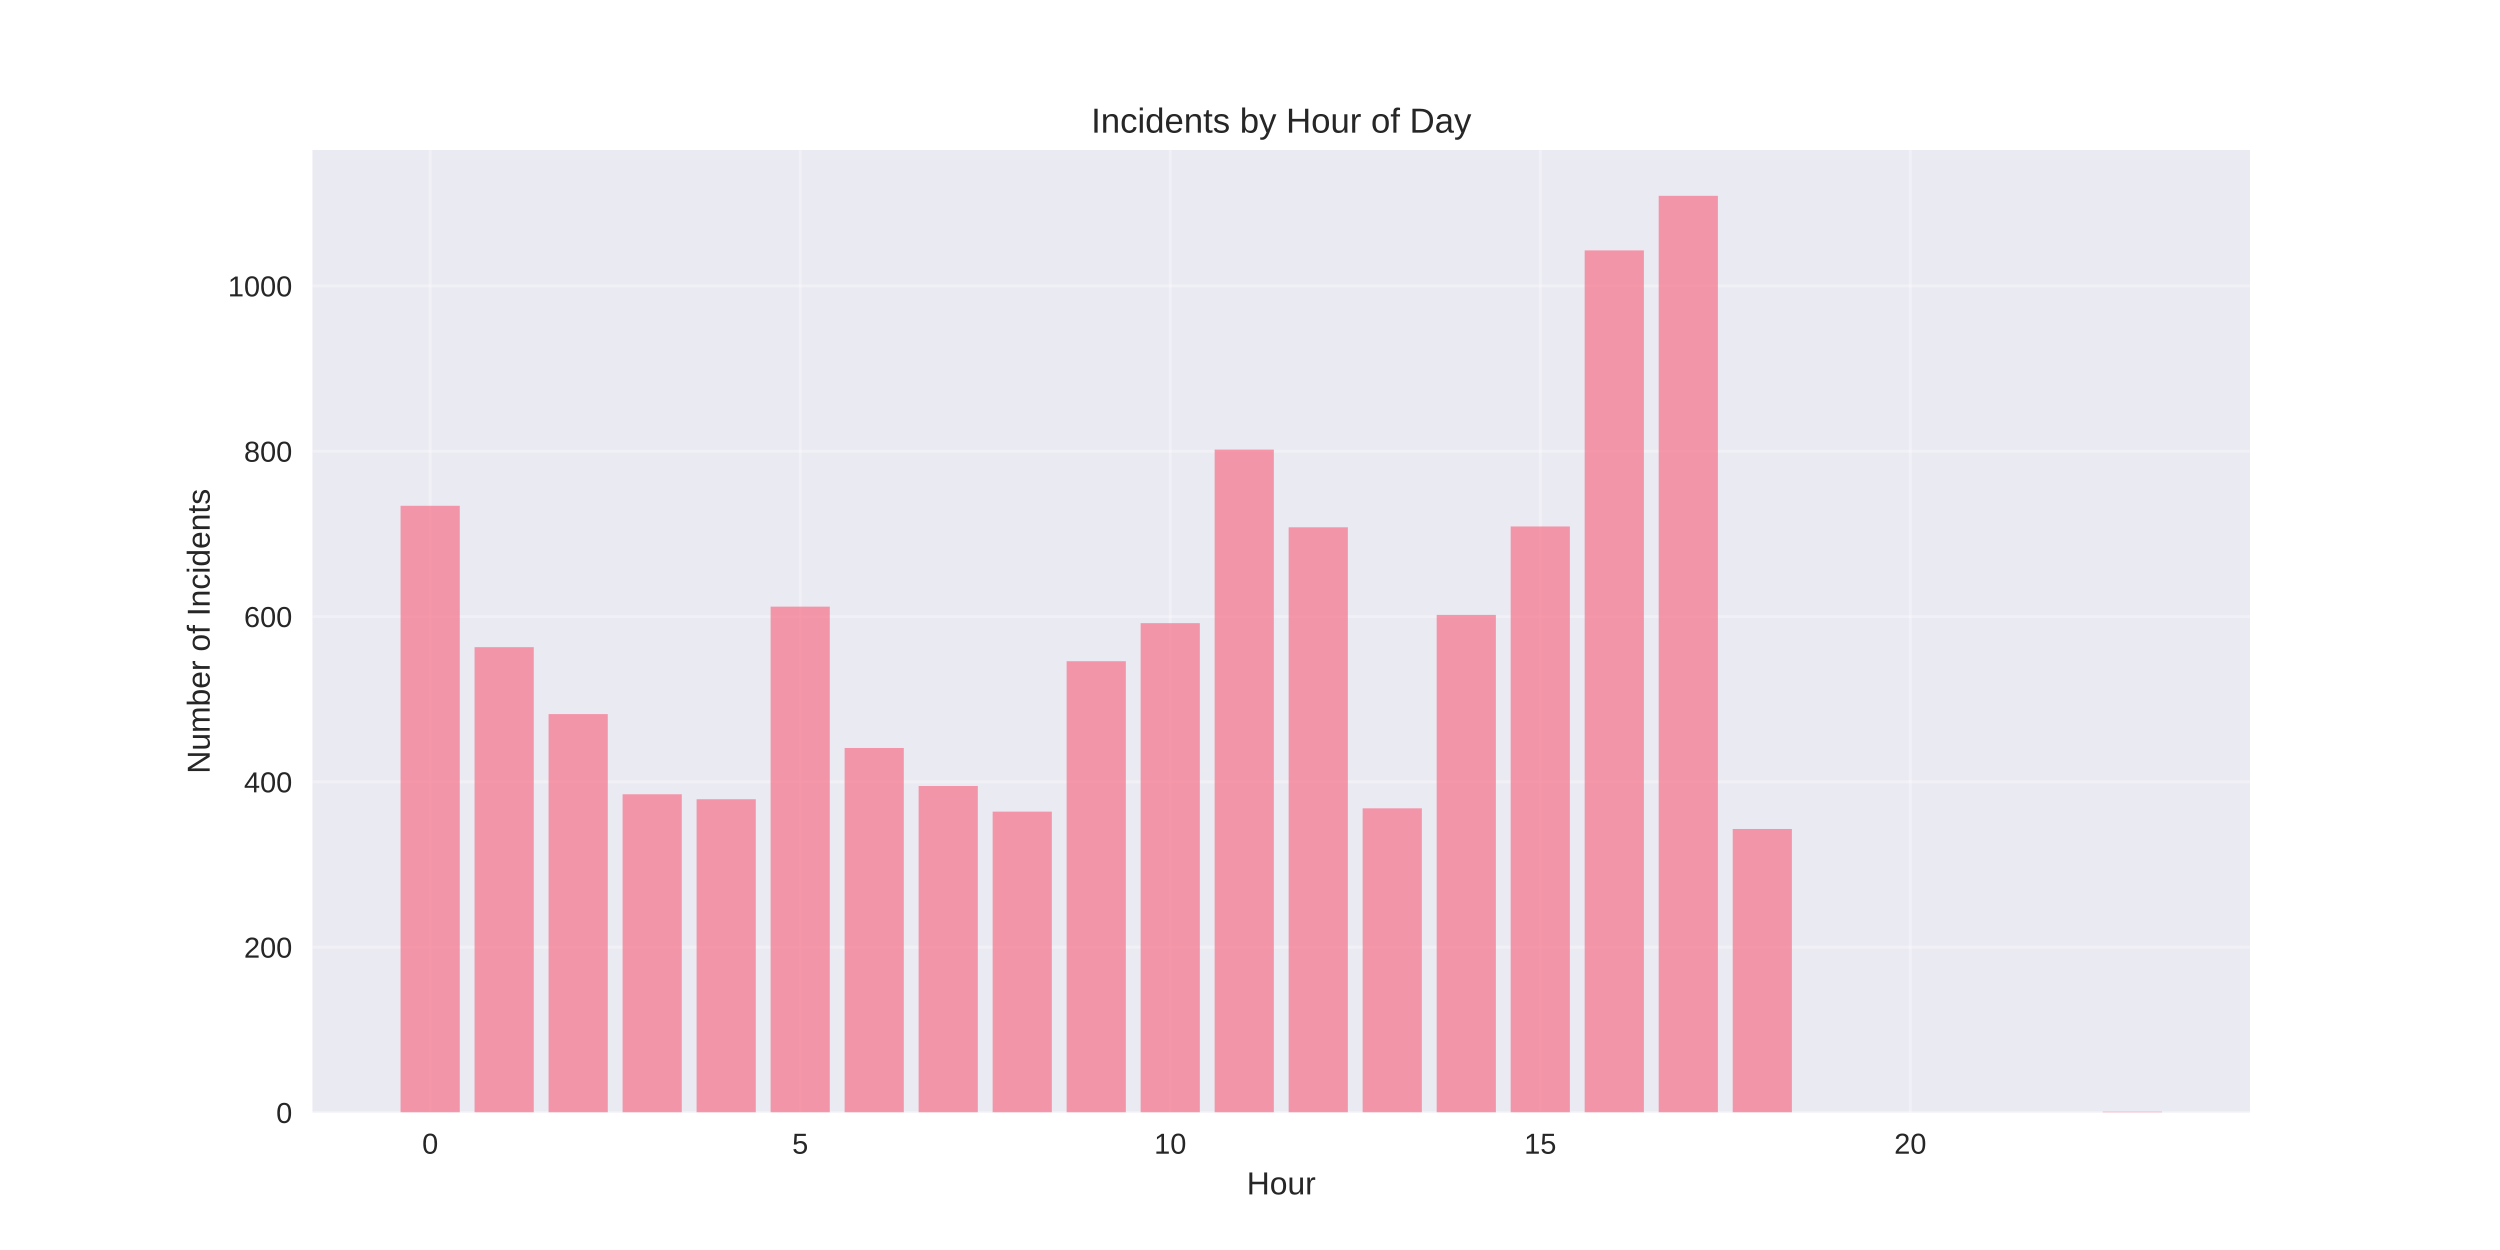
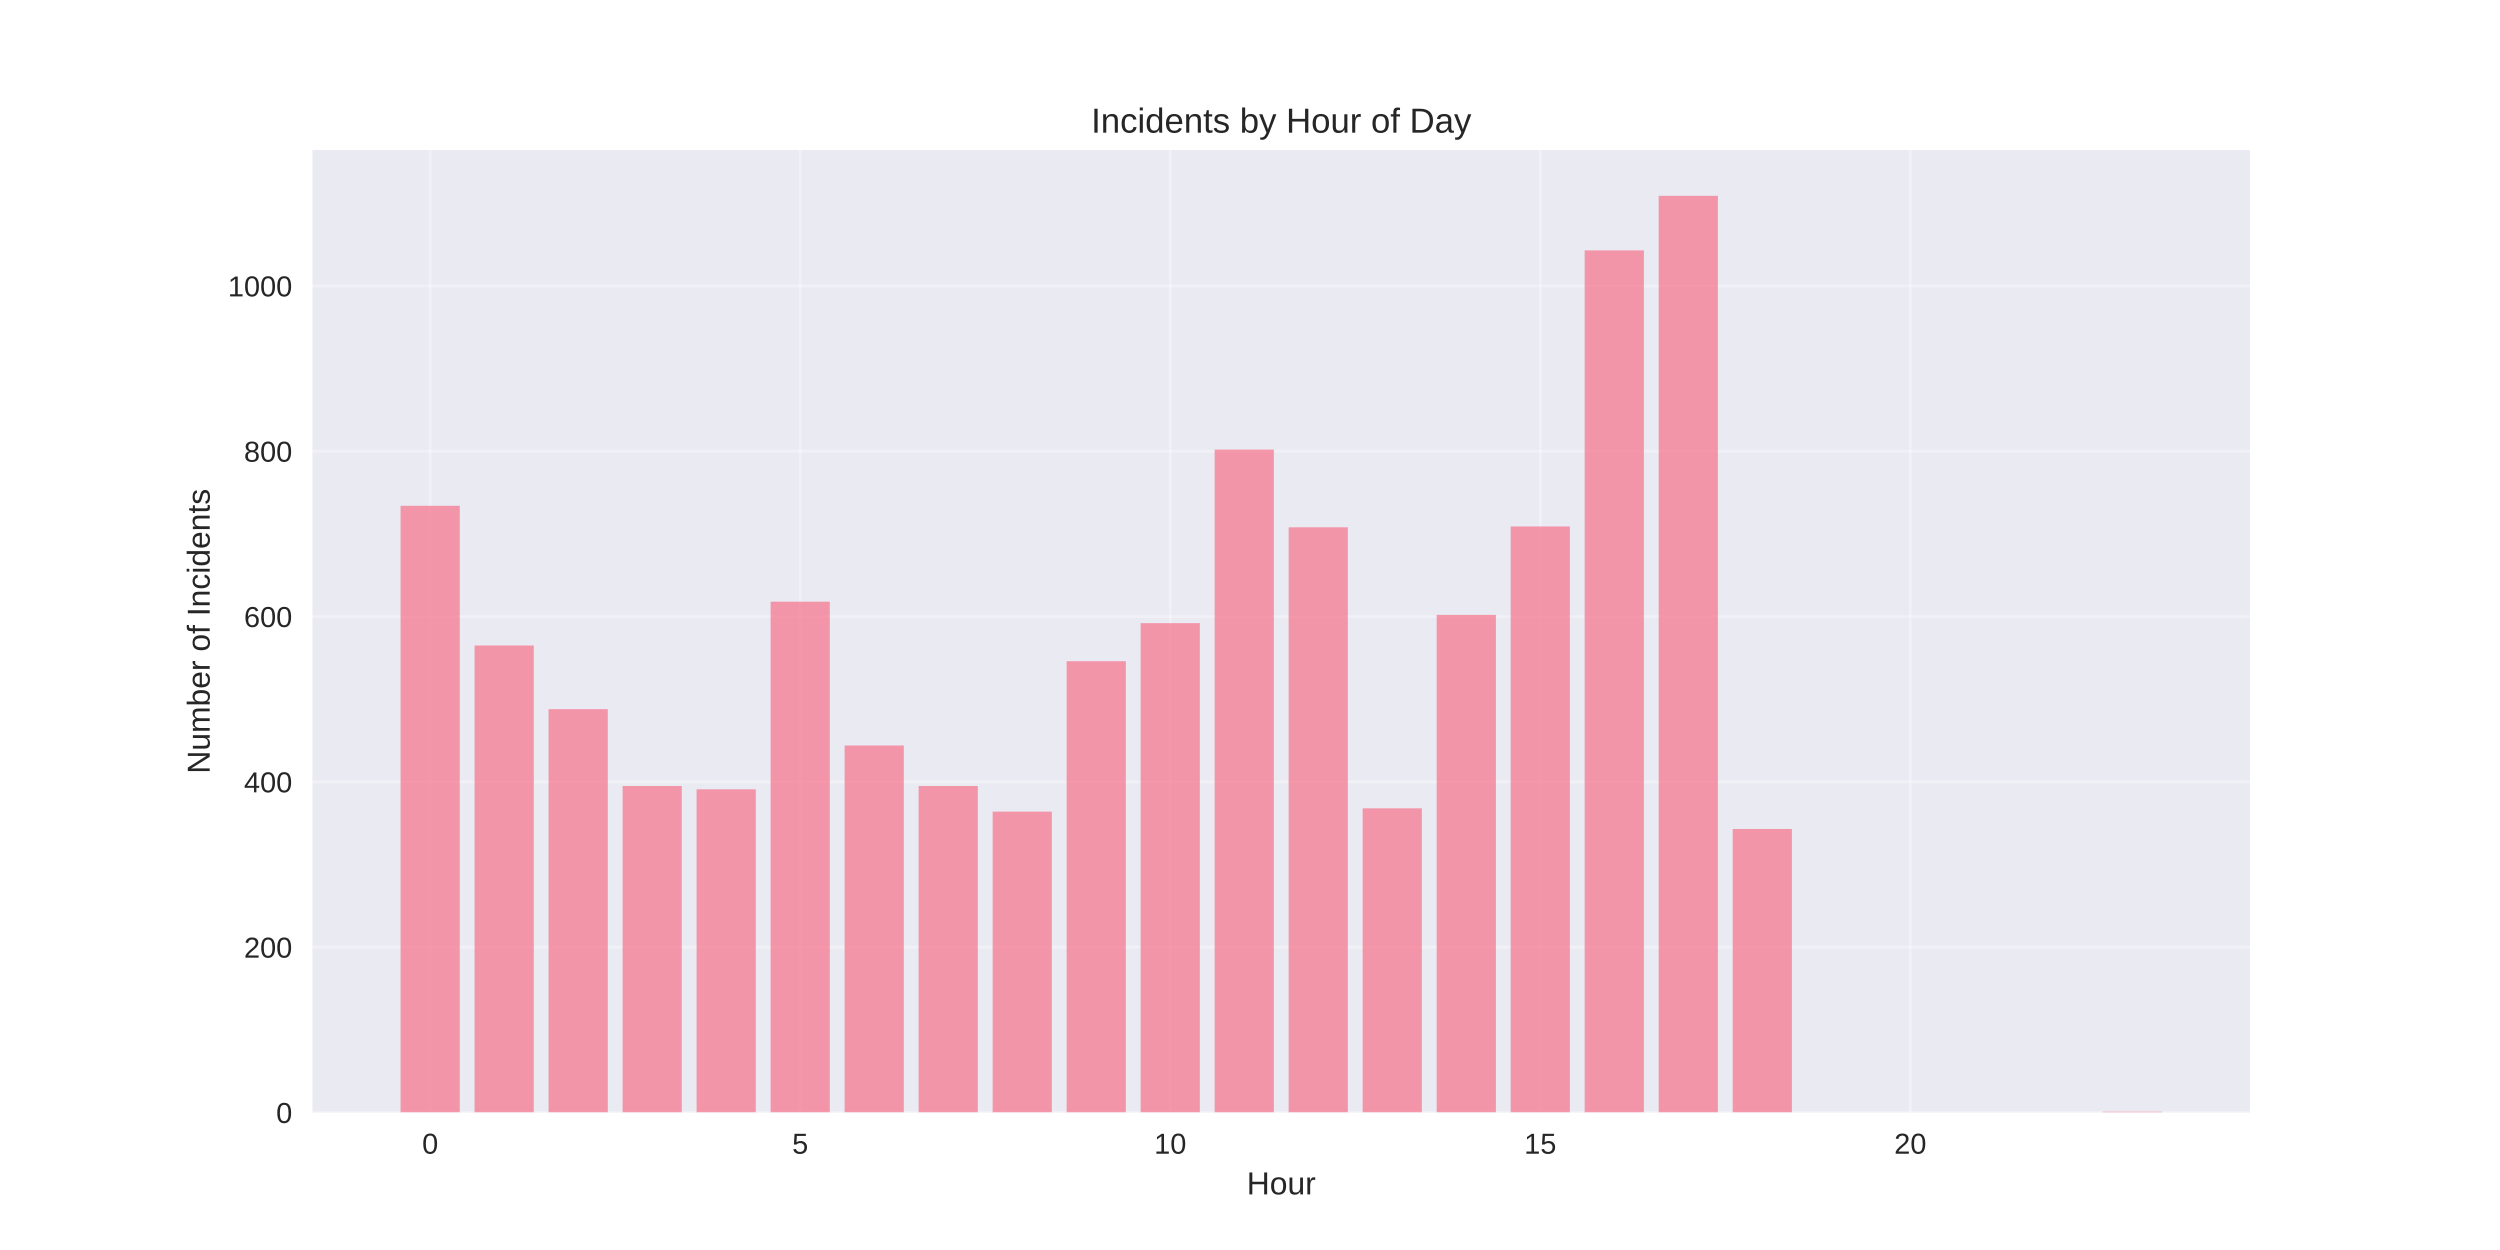
<svg xmlns="http://www.w3.org/2000/svg" width="864pt" height="432pt" viewBox="0 0 864 432" version="1.1">
  <defs>
    <style type="text/css">*{stroke-linejoin: round; stroke-linecap: butt}</style>
  </defs>
  <g id="figure_1">
    <g id="patch_1">
      <path d="M 0 432  L 864 432  L 864 0  L 0 0  z " style="fill: #ffffff" />
    </g>
    <g id="axes_1">
      <g id="patch_2">
        <path d="M 108 384.48  L 777.6 384.48  L 777.6 51.84  L 108 51.84  z " style="fill: #eaeaf2" />
      </g>
      <g id="matplotlib.axis_1">
        <g id="xtick_1">
          <g id="line2d_1">
-             <path d="M 148.667 384.48  L 148.667 51.84  " clip-path="url(#p0c8cfca9f1)" style="fill: none; stroke: #ffffff; stroke-opacity: 0.3; stroke-linecap: round" />
+             <path d="M 148.667 384.48  L 148.667 51.84  " clip-path="url(#p0231e2274e)" style="fill: none; stroke: #ffffff; stroke-opacity: 0.3; stroke-linecap: round" />
          </g>
          <g id="line2d_2" />
          <g id="text_1">
            <text style="fill: #262626; font: 10px 'Arial', 'Liberation Sans', 'DejaVu Sans', 'Bitstream Vera Sans', sans-serif; text-anchor: middle" x="148.667" y="398.727" transform="rotate(-0 148.6671 398.7269)">0</text>
          </g>
        </g>
        <g id="xtick_2">
          <g id="line2d_3">
-             <path d="M 276.551 384.48  L 276.551 51.84  " clip-path="url(#p0c8cfca9f1)" style="fill: none; stroke: #ffffff; stroke-opacity: 0.3; stroke-linecap: round" />
+             <path d="M 276.551 384.48  L 276.551 51.84  " clip-path="url(#p0231e2274e)" style="fill: none; stroke: #ffffff; stroke-opacity: 0.3; stroke-linecap: round" />
          </g>
          <g id="line2d_4" />
          <g id="text_2">
            <text style="fill: #262626; font: 10px 'Arial', 'Liberation Sans', 'DejaVu Sans', 'Bitstream Vera Sans', sans-serif; text-anchor: middle" x="276.551" y="398.727" transform="rotate(-0 276.551 398.7269)">5</text>
          </g>
        </g>
        <g id="xtick_3">
          <g id="line2d_5">
-             <path d="M 404.435 384.48  L 404.435 51.84  " clip-path="url(#p0c8cfca9f1)" style="fill: none; stroke: #ffffff; stroke-opacity: 0.3; stroke-linecap: round" />
+             <path d="M 404.435 384.48  L 404.435 51.84  " clip-path="url(#p0231e2274e)" style="fill: none; stroke: #ffffff; stroke-opacity: 0.3; stroke-linecap: round" />
          </g>
          <g id="line2d_6" />
          <g id="text_3">
            <text style="fill: #262626; font: 10px 'Arial', 'Liberation Sans', 'DejaVu Sans', 'Bitstream Vera Sans', sans-serif; text-anchor: middle" x="404.435" y="398.727" transform="rotate(-0 404.4348 398.7269)">10</text>
          </g>
        </g>
        <g id="xtick_4">
          <g id="line2d_7">
-             <path d="M 532.319 384.48  L 532.319 51.84  " clip-path="url(#p0c8cfca9f1)" style="fill: none; stroke: #ffffff; stroke-opacity: 0.3; stroke-linecap: round" />
+             <path d="M 532.319 384.48  L 532.319 51.84  " clip-path="url(#p0231e2274e)" style="fill: none; stroke: #ffffff; stroke-opacity: 0.3; stroke-linecap: round" />
          </g>
          <g id="line2d_8" />
          <g id="text_4">
            <text style="fill: #262626; font: 10px 'Arial', 'Liberation Sans', 'DejaVu Sans', 'Bitstream Vera Sans', sans-serif; text-anchor: middle" x="532.319" y="398.727" transform="rotate(-0 532.3187 398.7269)">15</text>
          </g>
        </g>
        <g id="xtick_5">
          <g id="line2d_9">
-             <path d="M 660.203 384.48  L 660.203 51.84  " clip-path="url(#p0c8cfca9f1)" style="fill: none; stroke: #ffffff; stroke-opacity: 0.3; stroke-linecap: round" />
+             <path d="M 660.203 384.48  L 660.203 51.84  " clip-path="url(#p0231e2274e)" style="fill: none; stroke: #ffffff; stroke-opacity: 0.3; stroke-linecap: round" />
          </g>
          <g id="line2d_10" />
          <g id="text_5">
            <text style="fill: #262626; font: 10px 'Arial', 'Liberation Sans', 'DejaVu Sans', 'Bitstream Vera Sans', sans-serif; text-anchor: middle" x="660.203" y="398.727" transform="rotate(-0 660.2026 398.7269)">20</text>
          </g>
        </g>
        <g id="text_6">
          <text style="fill: #262626; font: 11px 'Arial', 'Liberation Sans', 'DejaVu Sans', 'Bitstream Vera Sans', sans-serif; text-anchor: middle" x="442.8" y="412.773" transform="rotate(-0 442.8 412.7734)">Hour</text>
        </g>
      </g>
      <g id="matplotlib.axis_2">
        <g id="ytick_1">
          <g id="line2d_11">
-             <path d="M 108 384.48  L 777.6 384.48  " clip-path="url(#p0c8cfca9f1)" style="fill: none; stroke: #ffffff; stroke-opacity: 0.3; stroke-linecap: round" />
+             <path d="M 108 384.48  L 777.6 384.48  " clip-path="url(#p0231e2274e)" style="fill: none; stroke: #ffffff; stroke-opacity: 0.3; stroke-linecap: round" />
          </g>
          <g id="line2d_12" />
          <g id="text_7">
            <text style="fill: #262626; font: 10px 'Arial', 'Liberation Sans', 'DejaVu Sans', 'Bitstream Vera Sans', sans-serif; text-anchor: end" x="101" y="388.103" transform="rotate(-0 101 388.1034)">0</text>
          </g>
        </g>
        <g id="ytick_2">
          <g id="line2d_13">
-             <path d="M 108 327.347  L 777.6 327.347  " clip-path="url(#p0c8cfca9f1)" style="fill: none; stroke: #ffffff; stroke-opacity: 0.3; stroke-linecap: round" />
+             <path d="M 108 327.347  L 777.6 327.347  " clip-path="url(#p0231e2274e)" style="fill: none; stroke: #ffffff; stroke-opacity: 0.3; stroke-linecap: round" />
          </g>
          <g id="line2d_14" />
          <g id="text_8">
            <text style="fill: #262626; font: 10px 'Arial', 'Liberation Sans', 'DejaVu Sans', 'Bitstream Vera Sans', sans-serif; text-anchor: end" x="101" y="330.971" transform="rotate(-0 101 330.9709)">200</text>
          </g>
        </g>
        <g id="ytick_3">
          <g id="line2d_15">
-             <path d="M 108 270.215  L 777.6 270.215  " clip-path="url(#p0c8cfca9f1)" style="fill: none; stroke: #ffffff; stroke-opacity: 0.3; stroke-linecap: round" />
+             <path d="M 108 270.215  L 777.6 270.215  " clip-path="url(#p0231e2274e)" style="fill: none; stroke: #ffffff; stroke-opacity: 0.3; stroke-linecap: round" />
          </g>
          <g id="line2d_16" />
          <g id="text_9">
            <text style="fill: #262626; font: 10px 'Arial', 'Liberation Sans', 'DejaVu Sans', 'Bitstream Vera Sans', sans-serif; text-anchor: end" x="101" y="273.838" transform="rotate(-0 101 273.8383)">400</text>
          </g>
        </g>
        <g id="ytick_4">
          <g id="line2d_17">
-             <path d="M 108 213.082  L 777.6 213.082  " clip-path="url(#p0c8cfca9f1)" style="fill: none; stroke: #ffffff; stroke-opacity: 0.3; stroke-linecap: round" />
+             <path d="M 108 213.082  L 777.6 213.082  " clip-path="url(#p0231e2274e)" style="fill: none; stroke: #ffffff; stroke-opacity: 0.3; stroke-linecap: round" />
          </g>
          <g id="line2d_18" />
          <g id="text_10">
            <text style="fill: #262626; font: 10px 'Arial', 'Liberation Sans', 'DejaVu Sans', 'Bitstream Vera Sans', sans-serif; text-anchor: end" x="101" y="216.706" transform="rotate(-0 101 216.7058)">600</text>
          </g>
        </g>
        <g id="ytick_5">
          <g id="line2d_19">
-             <path d="M 108 155.95  L 777.6 155.95  " clip-path="url(#p0c8cfca9f1)" style="fill: none; stroke: #ffffff; stroke-opacity: 0.3; stroke-linecap: round" />
+             <path d="M 108 155.95  L 777.6 155.95  " clip-path="url(#p0231e2274e)" style="fill: none; stroke: #ffffff; stroke-opacity: 0.3; stroke-linecap: round" />
          </g>
          <g id="line2d_20" />
          <g id="text_11">
            <text style="fill: #262626; font: 10px 'Arial', 'Liberation Sans', 'DejaVu Sans', 'Bitstream Vera Sans', sans-serif; text-anchor: end" x="101" y="159.573" transform="rotate(-0 101 159.5732)">800</text>
          </g>
        </g>
        <g id="ytick_6">
          <g id="line2d_21">
-             <path d="M 108 98.817  L 777.6 98.817  " clip-path="url(#p0c8cfca9f1)" style="fill: none; stroke: #ffffff; stroke-opacity: 0.3; stroke-linecap: round" />
+             <path d="M 108 98.817  L 777.6 98.817  " clip-path="url(#p0231e2274e)" style="fill: none; stroke: #ffffff; stroke-opacity: 0.3; stroke-linecap: round" />
          </g>
          <g id="line2d_22" />
          <g id="text_12">
            <text style="fill: #262626; font: 10px 'Arial', 'Liberation Sans', 'DejaVu Sans', 'Bitstream Vera Sans', sans-serif; text-anchor: end" x="101" y="102.441" transform="rotate(-0 101 102.4407)">1000</text>
          </g>
        </g>
        <g id="text_13">
          <text style="fill: #262626; font: 11px 'Arial', 'Liberation Sans', 'DejaVu Sans', 'Bitstream Vera Sans', sans-serif; text-anchor: middle" x="72.474" y="218.16" transform="rotate(-90 72.47375 218.16)">Number of Incidents</text>
        </g>
      </g>
      <g id="patch_3">
-         <path d="M 138.436 384.48  L 158.898 384.48  L 158.898 174.804  L 138.436 174.804  z " clip-path="url(#p0c8cfca9f1)" style="fill: #f77189; opacity: 0.7" />
+         <path d="M 138.436 384.48  L 158.898 384.48  L 158.898 174.804  L 138.436 174.804  z " clip-path="url(#p0231e2274e)" style="fill: #f77189; opacity: 0.7" />
      </g>
      <g id="patch_4">
-         <path d="M 164.013 384.48  L 184.475 384.48  L 184.475 223.652  L 164.013 223.652  z " clip-path="url(#p0c8cfca9f1)" style="fill: #f77189; opacity: 0.7" />
+         <path d="M 164.013 384.48  L 184.475 384.48  L 184.475 223.081  L 164.013 223.081  z " clip-path="url(#p0231e2274e)" style="fill: #f77189; opacity: 0.7" />
      </g>
      <g id="patch_5">
-         <path d="M 189.59 384.48  L 210.051 384.48  L 210.051 246.791  L 189.59 246.791  z " clip-path="url(#p0c8cfca9f1)" style="fill: #f77189; opacity: 0.7" />
+         <path d="M 189.59 384.48  L 210.051 384.48  L 210.051 245.077  L 189.59 245.077  z " clip-path="url(#p0231e2274e)" style="fill: #f77189; opacity: 0.7" />
      </g>
      <g id="patch_6">
-         <path d="M 215.167 384.48  L 235.628 384.48  L 235.628 274.5  L 215.167 274.5  z " clip-path="url(#p0c8cfca9f1)" style="fill: #f77189; opacity: 0.7" />
+         <path d="M 215.167 384.48  L 235.628 384.48  L 235.628 271.643  L 215.167 271.643  z " clip-path="url(#p0231e2274e)" style="fill: #f77189; opacity: 0.7" />
      </g>
      <g id="patch_7">
-         <path d="M 240.743 384.48  L 261.205 384.48  L 261.205 276.214  L 240.743 276.214  z " clip-path="url(#p0c8cfca9f1)" style="fill: #f77189; opacity: 0.7" />
+         <path d="M 240.743 384.48  L 261.205 384.48  L 261.205 272.786  L 240.743 272.786  z " clip-path="url(#p0231e2274e)" style="fill: #f77189; opacity: 0.7" />
      </g>
      <g id="patch_8">
-         <path d="M 266.32 384.48  L 286.782 384.48  L 286.782 209.654  L 266.32 209.654  z " clip-path="url(#p0c8cfca9f1)" style="fill: #f77189; opacity: 0.7" />
+         <path d="M 266.32 384.48  L 286.782 384.48  L 286.782 207.94  L 266.32 207.94  z " clip-path="url(#p0231e2274e)" style="fill: #f77189; opacity: 0.7" />
      </g>
      <g id="patch_9">
-         <path d="M 291.897 384.48  L 312.358 384.48  L 312.358 258.503  L 291.897 258.503  z " clip-path="url(#p0c8cfca9f1)" style="fill: #f77189; opacity: 0.7" />
+         <path d="M 291.897 384.48  L 312.358 384.48  L 312.358 257.646  L 291.897 257.646  z " clip-path="url(#p0231e2274e)" style="fill: #f77189; opacity: 0.7" />
      </g>
      <g id="patch_10">
-         <path d="M 317.474 384.48  L 337.935 384.48  L 337.935 271.643  L 317.474 271.643  z " clip-path="url(#p0c8cfca9f1)" style="fill: #f77189; opacity: 0.7" />
+         <path d="M 317.474 384.48  L 337.935 384.48  L 337.935 271.643  L 317.474 271.643  z " clip-path="url(#p0231e2274e)" style="fill: #f77189; opacity: 0.7" />
      </g>
      <g id="patch_11">
-         <path d="M 343.051 384.48  L 363.512 384.48  L 363.512 280.499  L 343.051 280.499  z " clip-path="url(#p0c8cfca9f1)" style="fill: #f77189; opacity: 0.7" />
+         <path d="M 343.051 384.48  L 363.512 384.48  L 363.512 280.499  L 343.051 280.499  z " clip-path="url(#p0231e2274e)" style="fill: #f77189; opacity: 0.7" />
      </g>
      <g id="patch_12">
-         <path d="M 368.627 384.48  L 389.089 384.48  L 389.089 228.508  L 368.627 228.508  z " clip-path="url(#p0c8cfca9f1)" style="fill: #f77189; opacity: 0.7" />
+         <path d="M 368.627 384.48  L 389.089 384.48  L 389.089 228.508  L 368.627 228.508  z " clip-path="url(#p0231e2274e)" style="fill: #f77189; opacity: 0.7" />
      </g>
      <g id="patch_13">
-         <path d="M 394.204 384.48  L 414.666 384.48  L 414.666 215.368  L 394.204 215.368  z " clip-path="url(#p0c8cfca9f1)" style="fill: #f77189; opacity: 0.7" />
+         <path d="M 394.204 384.48  L 414.666 384.48  L 414.666 215.368  L 394.204 215.368  z " clip-path="url(#p0231e2274e)" style="fill: #f77189; opacity: 0.7" />
      </g>
      <g id="patch_14">
-         <path d="M 419.781 384.48  L 440.242 384.48  L 440.242 155.378  L 419.781 155.378  z " clip-path="url(#p0c8cfca9f1)" style="fill: #f77189; opacity: 0.7" />
+         <path d="M 419.781 384.48  L 440.242 384.48  L 440.242 155.378  L 419.781 155.378  z " clip-path="url(#p0231e2274e)" style="fill: #f77189; opacity: 0.7" />
      </g>
      <g id="patch_15">
-         <path d="M 445.358 384.48  L 465.819 384.48  L 465.819 182.231  L 445.358 182.231  z " clip-path="url(#p0c8cfca9f1)" style="fill: #f77189; opacity: 0.7" />
+         <path d="M 445.358 384.48  L 465.819 384.48  L 465.819 182.231  L 445.358 182.231  z " clip-path="url(#p0231e2274e)" style="fill: #f77189; opacity: 0.7" />
      </g>
      <g id="patch_16">
-         <path d="M 470.934 384.48  L 491.396 384.48  L 491.396 279.356  L 470.934 279.356  z " clip-path="url(#p0c8cfca9f1)" style="fill: #f77189; opacity: 0.7" />
+         <path d="M 470.934 384.48  L 491.396 384.48  L 491.396 279.356  L 470.934 279.356  z " clip-path="url(#p0231e2274e)" style="fill: #f77189; opacity: 0.7" />
      </g>
      <g id="patch_17">
-         <path d="M 496.511 384.48  L 516.973 384.48  L 516.973 212.511  L 496.511 212.511  z " clip-path="url(#p0c8cfca9f1)" style="fill: #f77189; opacity: 0.7" />
+         <path d="M 496.511 384.48  L 516.973 384.48  L 516.973 212.511  L 496.511 212.511  z " clip-path="url(#p0231e2274e)" style="fill: #f77189; opacity: 0.7" />
      </g>
      <g id="patch_18">
-         <path d="M 522.088 384.48  L 542.549 384.48  L 542.549 181.945  L 522.088 181.945  z " clip-path="url(#p0c8cfca9f1)" style="fill: #f77189; opacity: 0.7" />
+         <path d="M 522.088 384.48  L 542.549 384.48  L 542.549 181.945  L 522.088 181.945  z " clip-path="url(#p0231e2274e)" style="fill: #f77189; opacity: 0.7" />
      </g>
      <g id="patch_19">
-         <path d="M 547.665 384.48  L 568.126 384.48  L 568.126 86.534  L 547.665 86.534  z " clip-path="url(#p0c8cfca9f1)" style="fill: #f77189; opacity: 0.7" />
+         <path d="M 547.665 384.48  L 568.126 384.48  L 568.126 86.534  L 547.665 86.534  z " clip-path="url(#p0231e2274e)" style="fill: #f77189; opacity: 0.7" />
      </g>
      <g id="patch_20">
-         <path d="M 573.242 384.48  L 593.703 384.48  L 593.703 67.68  L 573.242 67.68  z " clip-path="url(#p0c8cfca9f1)" style="fill: #f77189; opacity: 0.7" />
+         <path d="M 573.242 384.48  L 593.703 384.48  L 593.703 67.68  L 573.242 67.68  z " clip-path="url(#p0231e2274e)" style="fill: #f77189; opacity: 0.7" />
      </g>
      <g id="patch_21">
-         <path d="M 598.818 384.48  L 619.28 384.48  L 619.28 286.498  L 598.818 286.498  z " clip-path="url(#p0c8cfca9f1)" style="fill: #f77189; opacity: 0.7" />
+         <path d="M 598.818 384.48  L 619.28 384.48  L 619.28 286.498  L 598.818 286.498  z " clip-path="url(#p0231e2274e)" style="fill: #f77189; opacity: 0.7" />
      </g>
      <g id="patch_22">
-         <path d="M 726.702 384.48  L 747.164 384.48  L 747.164 384.194  L 726.702 384.194  z " clip-path="url(#p0c8cfca9f1)" style="fill: #f77189; opacity: 0.7" />
+         <path d="M 726.702 384.48  L 747.164 384.48  L 747.164 384.194  L 726.702 384.194  z " clip-path="url(#p0231e2274e)" style="fill: #f77189; opacity: 0.7" />
      </g>
      <g id="patch_23">
        <path d="M 108 384.48  L 108 51.84  " style="fill: none" />
      </g>
      <g id="patch_24">
        <path d="M 777.6 384.48  L 777.6 51.84  " style="fill: none" />
      </g>
      <g id="patch_25">
        <path d="M 108 384.48  L 777.6 384.48  " style="fill: none" />
      </g>
      <g id="patch_26">
        <path d="M 108 51.84  L 777.6 51.84  " style="fill: none" />
      </g>
      <g id="text_14">
        <text style="fill: #262626; font: 12px 'Arial', 'Liberation Sans', 'DejaVu Sans', 'Bitstream Vera Sans', sans-serif; text-anchor: middle" x="442.8" y="45.84" transform="rotate(-0 442.8 45.84)">Incidents by Hour of Day</text>
      </g>
    </g>
  </g>
  <defs>
-     <clipPath id="p0c8cfca9f1">
+     <clipPath id="p0231e2274e">
      <rect x="108" y="51.84" width="669.6" height="332.64" />
    </clipPath>
  </defs>
</svg>
